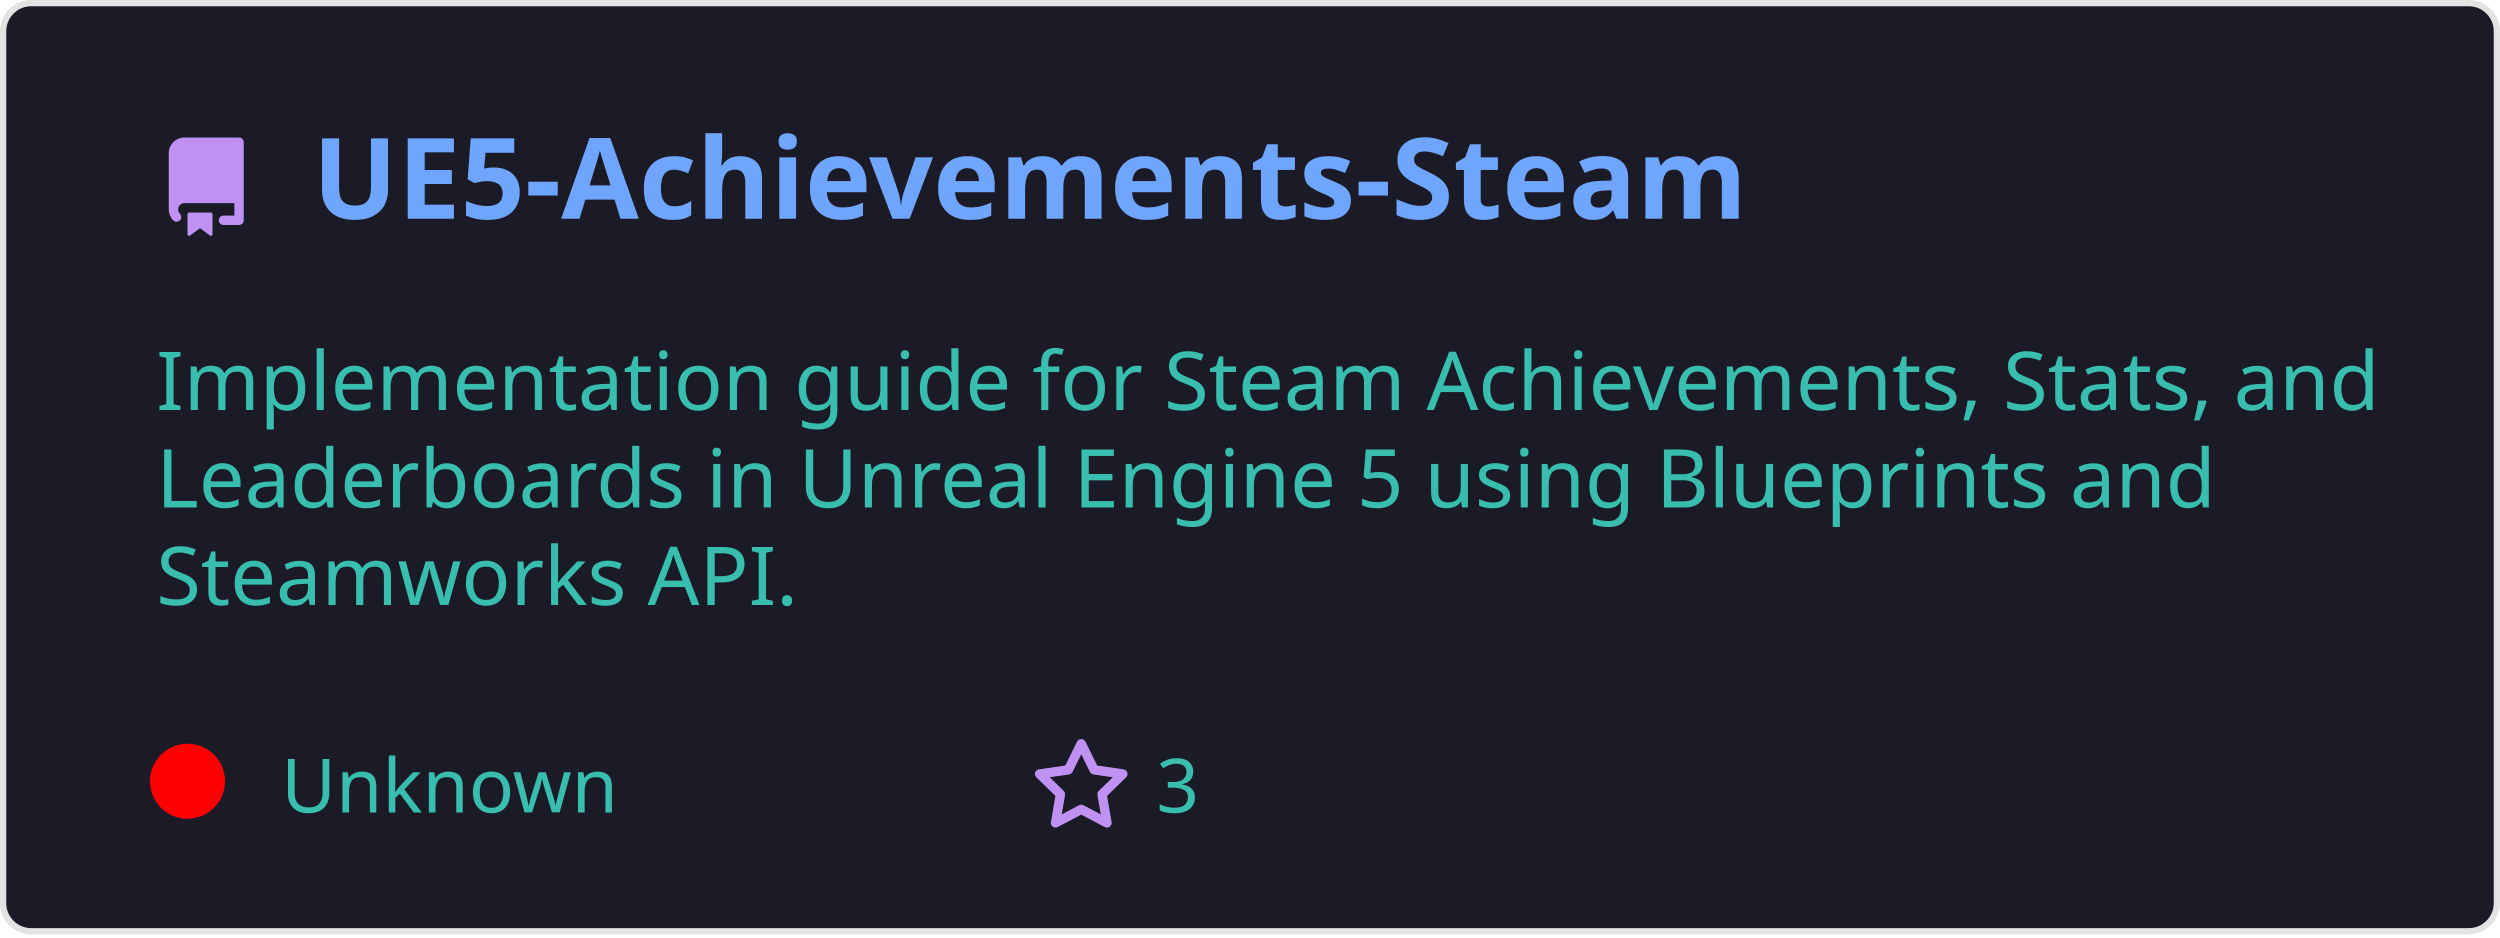
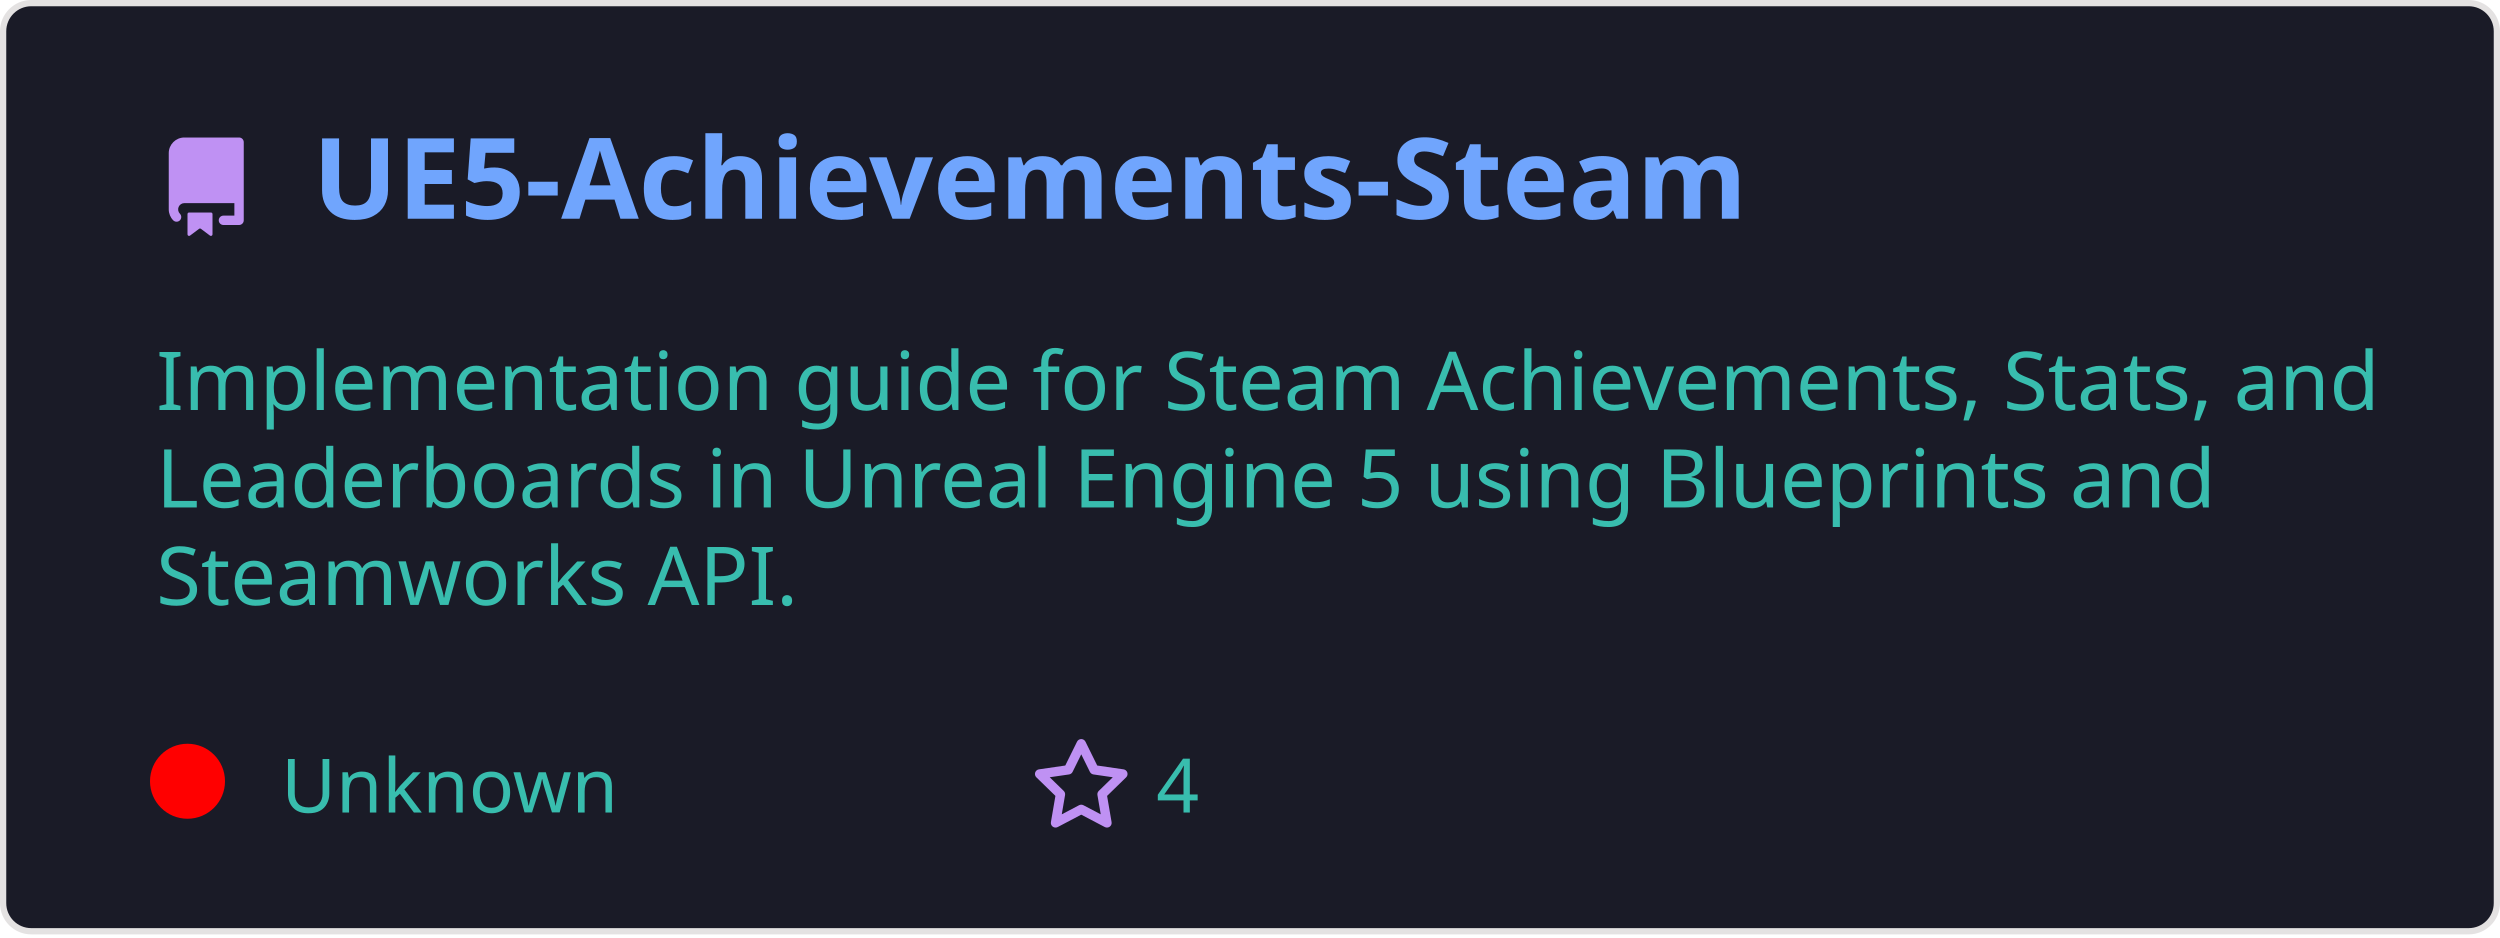
<svg xmlns="http://www.w3.org/2000/svg" width="400" height="150" viewBox="0 0 400 150" fill="none" role="img">
  <style>
    .header { font: 600 18px 'Segoe UI', Ubuntu, Sans-Serif; fill: #70a5fd; }
    .description { font: 400 13px 'Segoe UI', Ubuntu, Sans-Serif; fill: #38bdae; }
    .gray { font: 400 12px 'Segoe UI', Ubuntu, Sans-Serif; fill: #38bdae; }
    .icon { fill: #bf91f3; }
  </style>
  <rect x="0.5" y="0.5" rx="4.5" width="399" height="99%" fill="#1a1b27" stroke="#e4e2e2" />
  <g transform="translate(25, 35)">
    <path class="icon" d="M2 2.5A2.5 2.5 0 014.5 0h8.75a.75.75 0 01.75.75v12.5a.75.75 0 01-.75.75h-2.5a.75.75 0 110-1.5h1.75v-2h-8a1 1 0 00-.714 1.7.75.75 0 01-1.072 1.05A2.495 2.495 0 012 11.5v-9zm10.5-1V9h-8c-.356 0-.694.074-1 .208V2.5a1 1 0 011-1h8zM5 12.25v3.25a.25.25 0 00.4.2l1.45-1.087a.25.25 0 01.3 0L8.6 15.7a.25.25 0 00.4-.2v-3.25a.25.25 0 00-.25-.25h-3.5a.25.25 0 00-.25.25z" transform="translate(0, -13)" />
    <text x="25" y="0" class="header">UE5-Achievements-Steam</text>
  </g>
  <g transform="translate(0, 55)">
    <text class="description" x="25" y="-5">
      <tspan dy="1.2em" x="25">Implementation guide for Steam Achievements, Stats, and </tspan>
      <tspan dy="1.2em" x="25">Leaderboards in Unreal Engine 5 using Blueprints and </tspan>
      <tspan dy="1.2em" x="25">Steamworks API.</tspan>
    </text>
    <g transform="translate(30, 75)">
      <circle cx="0" cy="-5" r="6" fill="rgba(255, 0, 0, 1)" />
      <text class="gray" x="15">Unknown</text>
      <path class="icon" d="M8 .25a.75.75 0 01.673.418l1.882 3.815 4.21.612a.75.75 0 01.416 1.279l-3.046 2.97.719 4.192a.75.75 0 01-1.088.791L8 12.347l-3.766 1.98a.75.75 0 01-1.088-.79l.72-4.194L.818 6.374a.75.75 0 01.416-1.28l4.21-.611L7.327.668A.75.75 0 018 .25zm0 2.445L6.615 5.5a.75.75 0 01-.564.41l-3.097.45 2.24 2.184a.75.75 0 01.216.664l-.528 3.084 2.769-1.456a.75.75 0 01.698 0l2.77 1.456-.53-3.084a.75.75 0 01.216-.664l2.24-2.183-3.096-.45a.75.75 0 01-.564-.41L8 2.694z" transform="translate(135, -12)" />
-       <text class="gray" x="155">3</text>
+       <text class="gray" x="155">4</text>
    </g>
  </g>
</svg>
